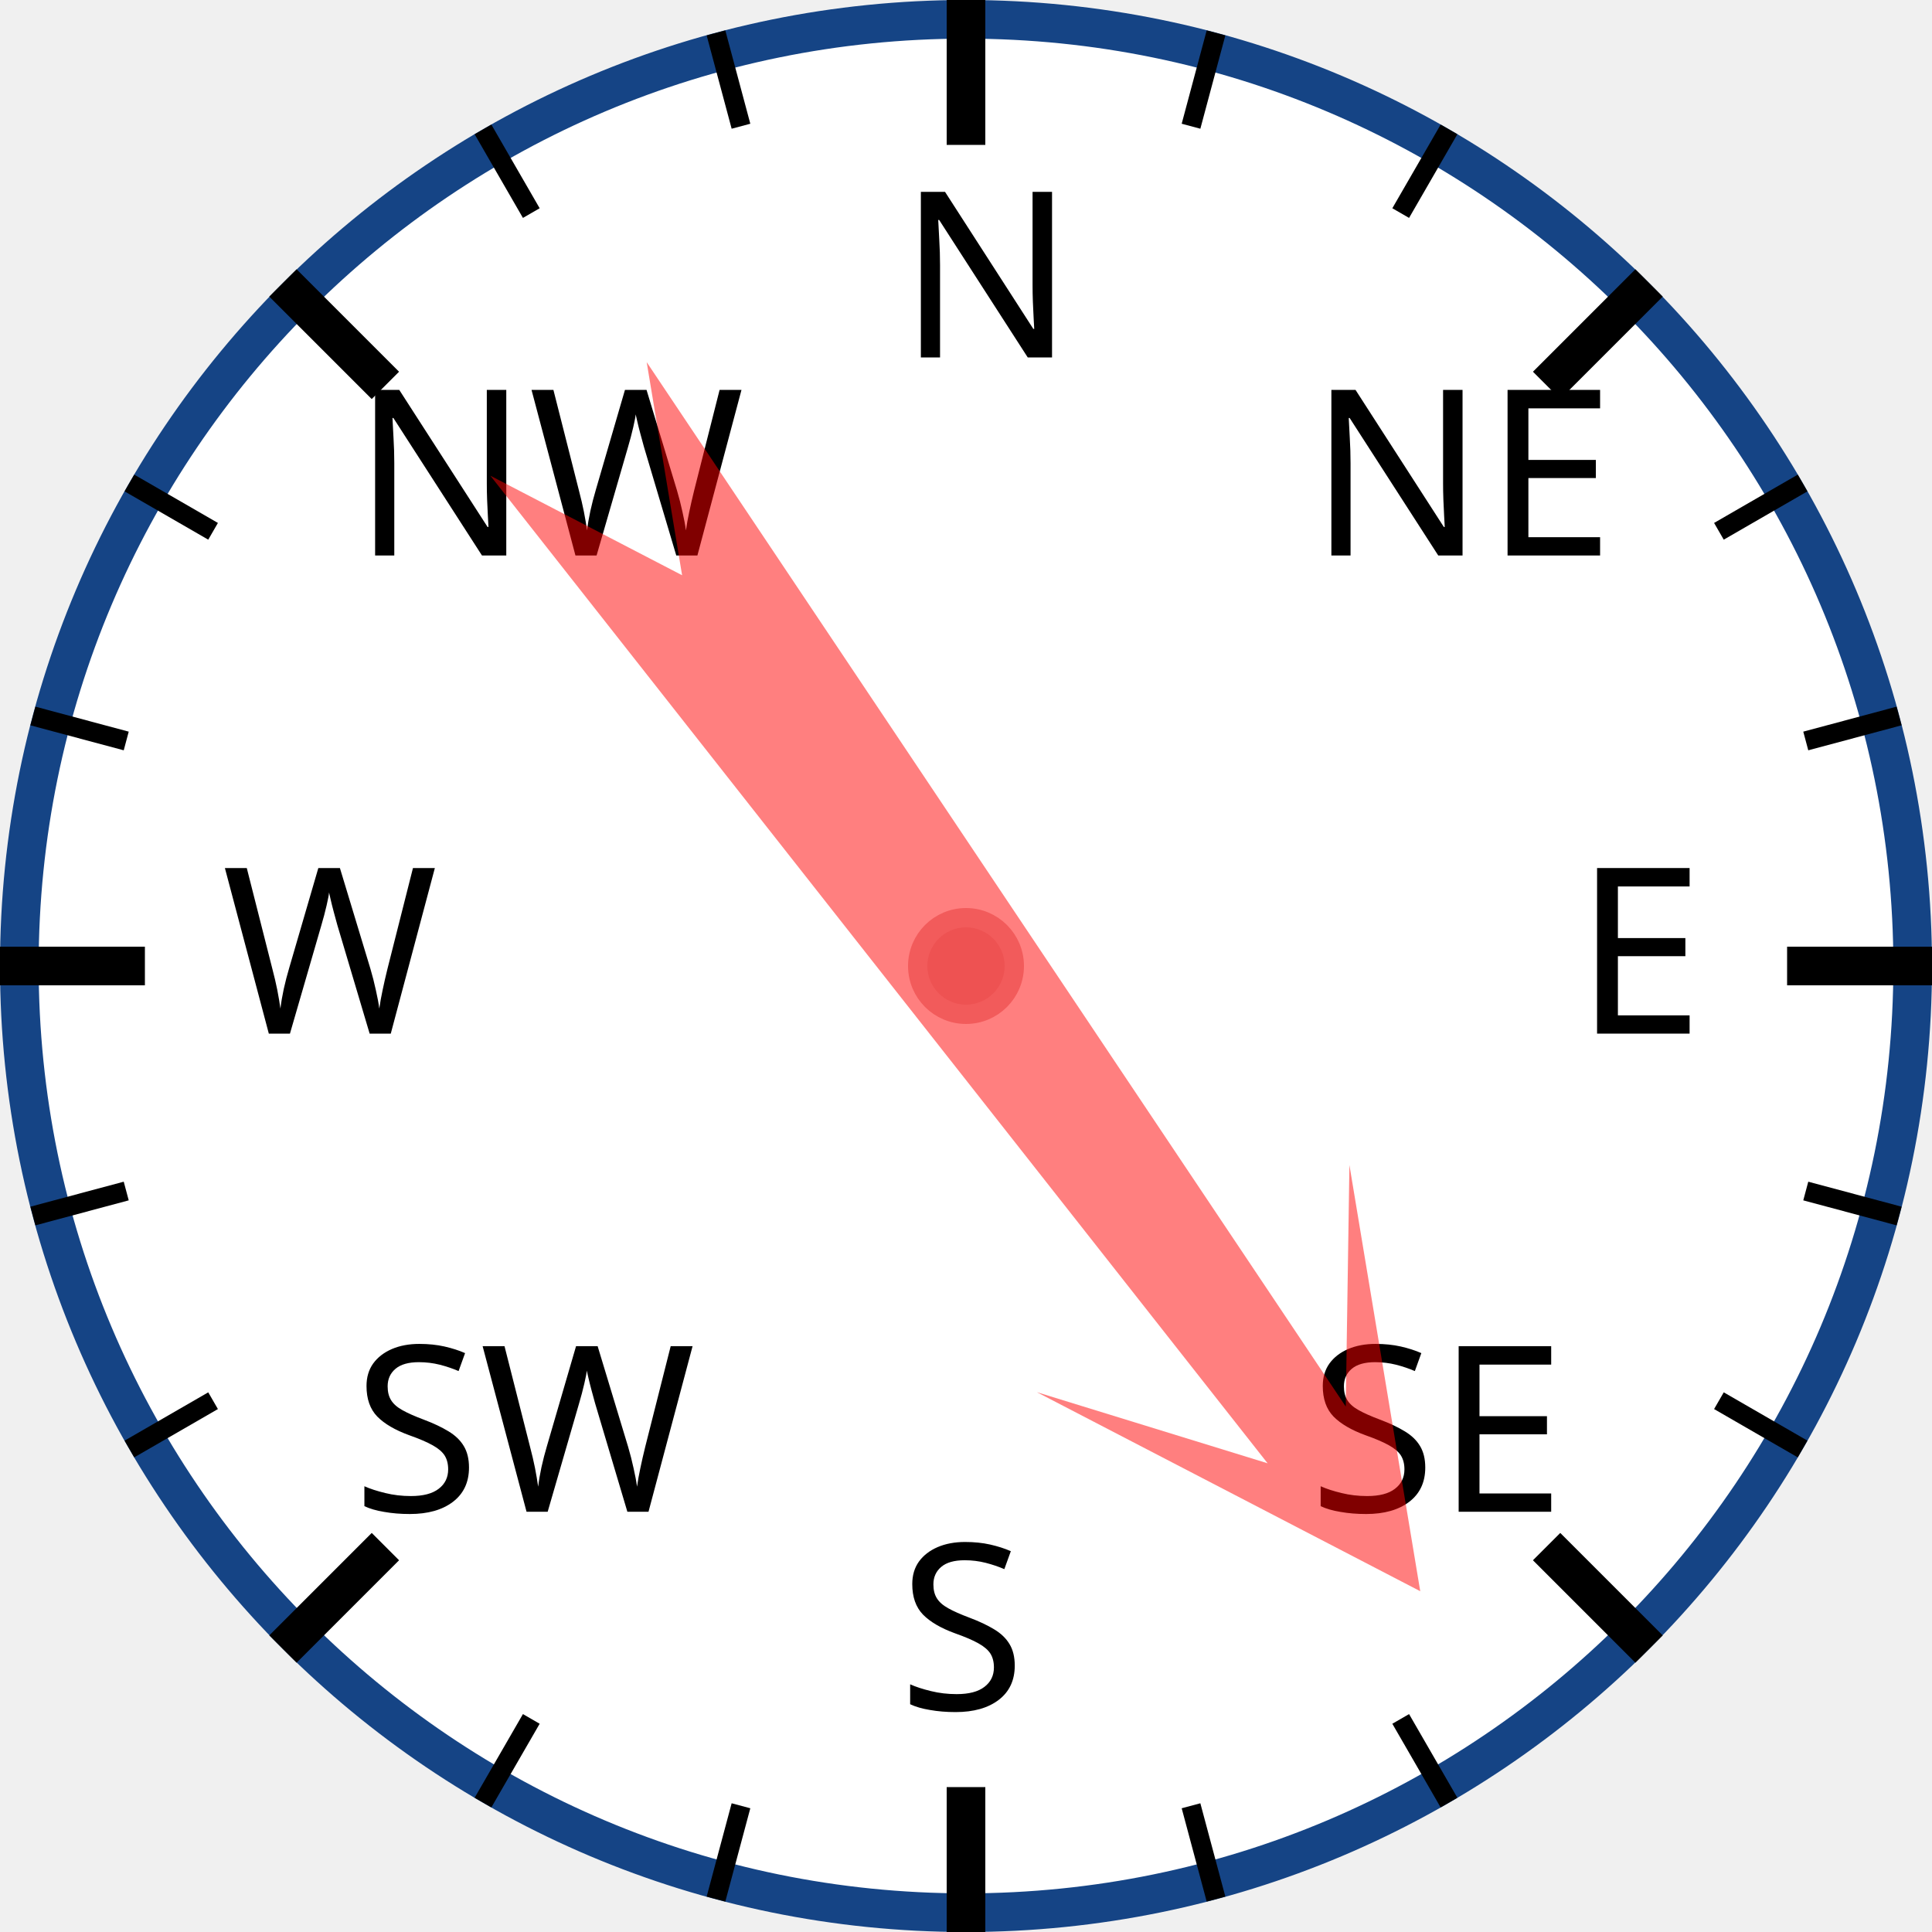
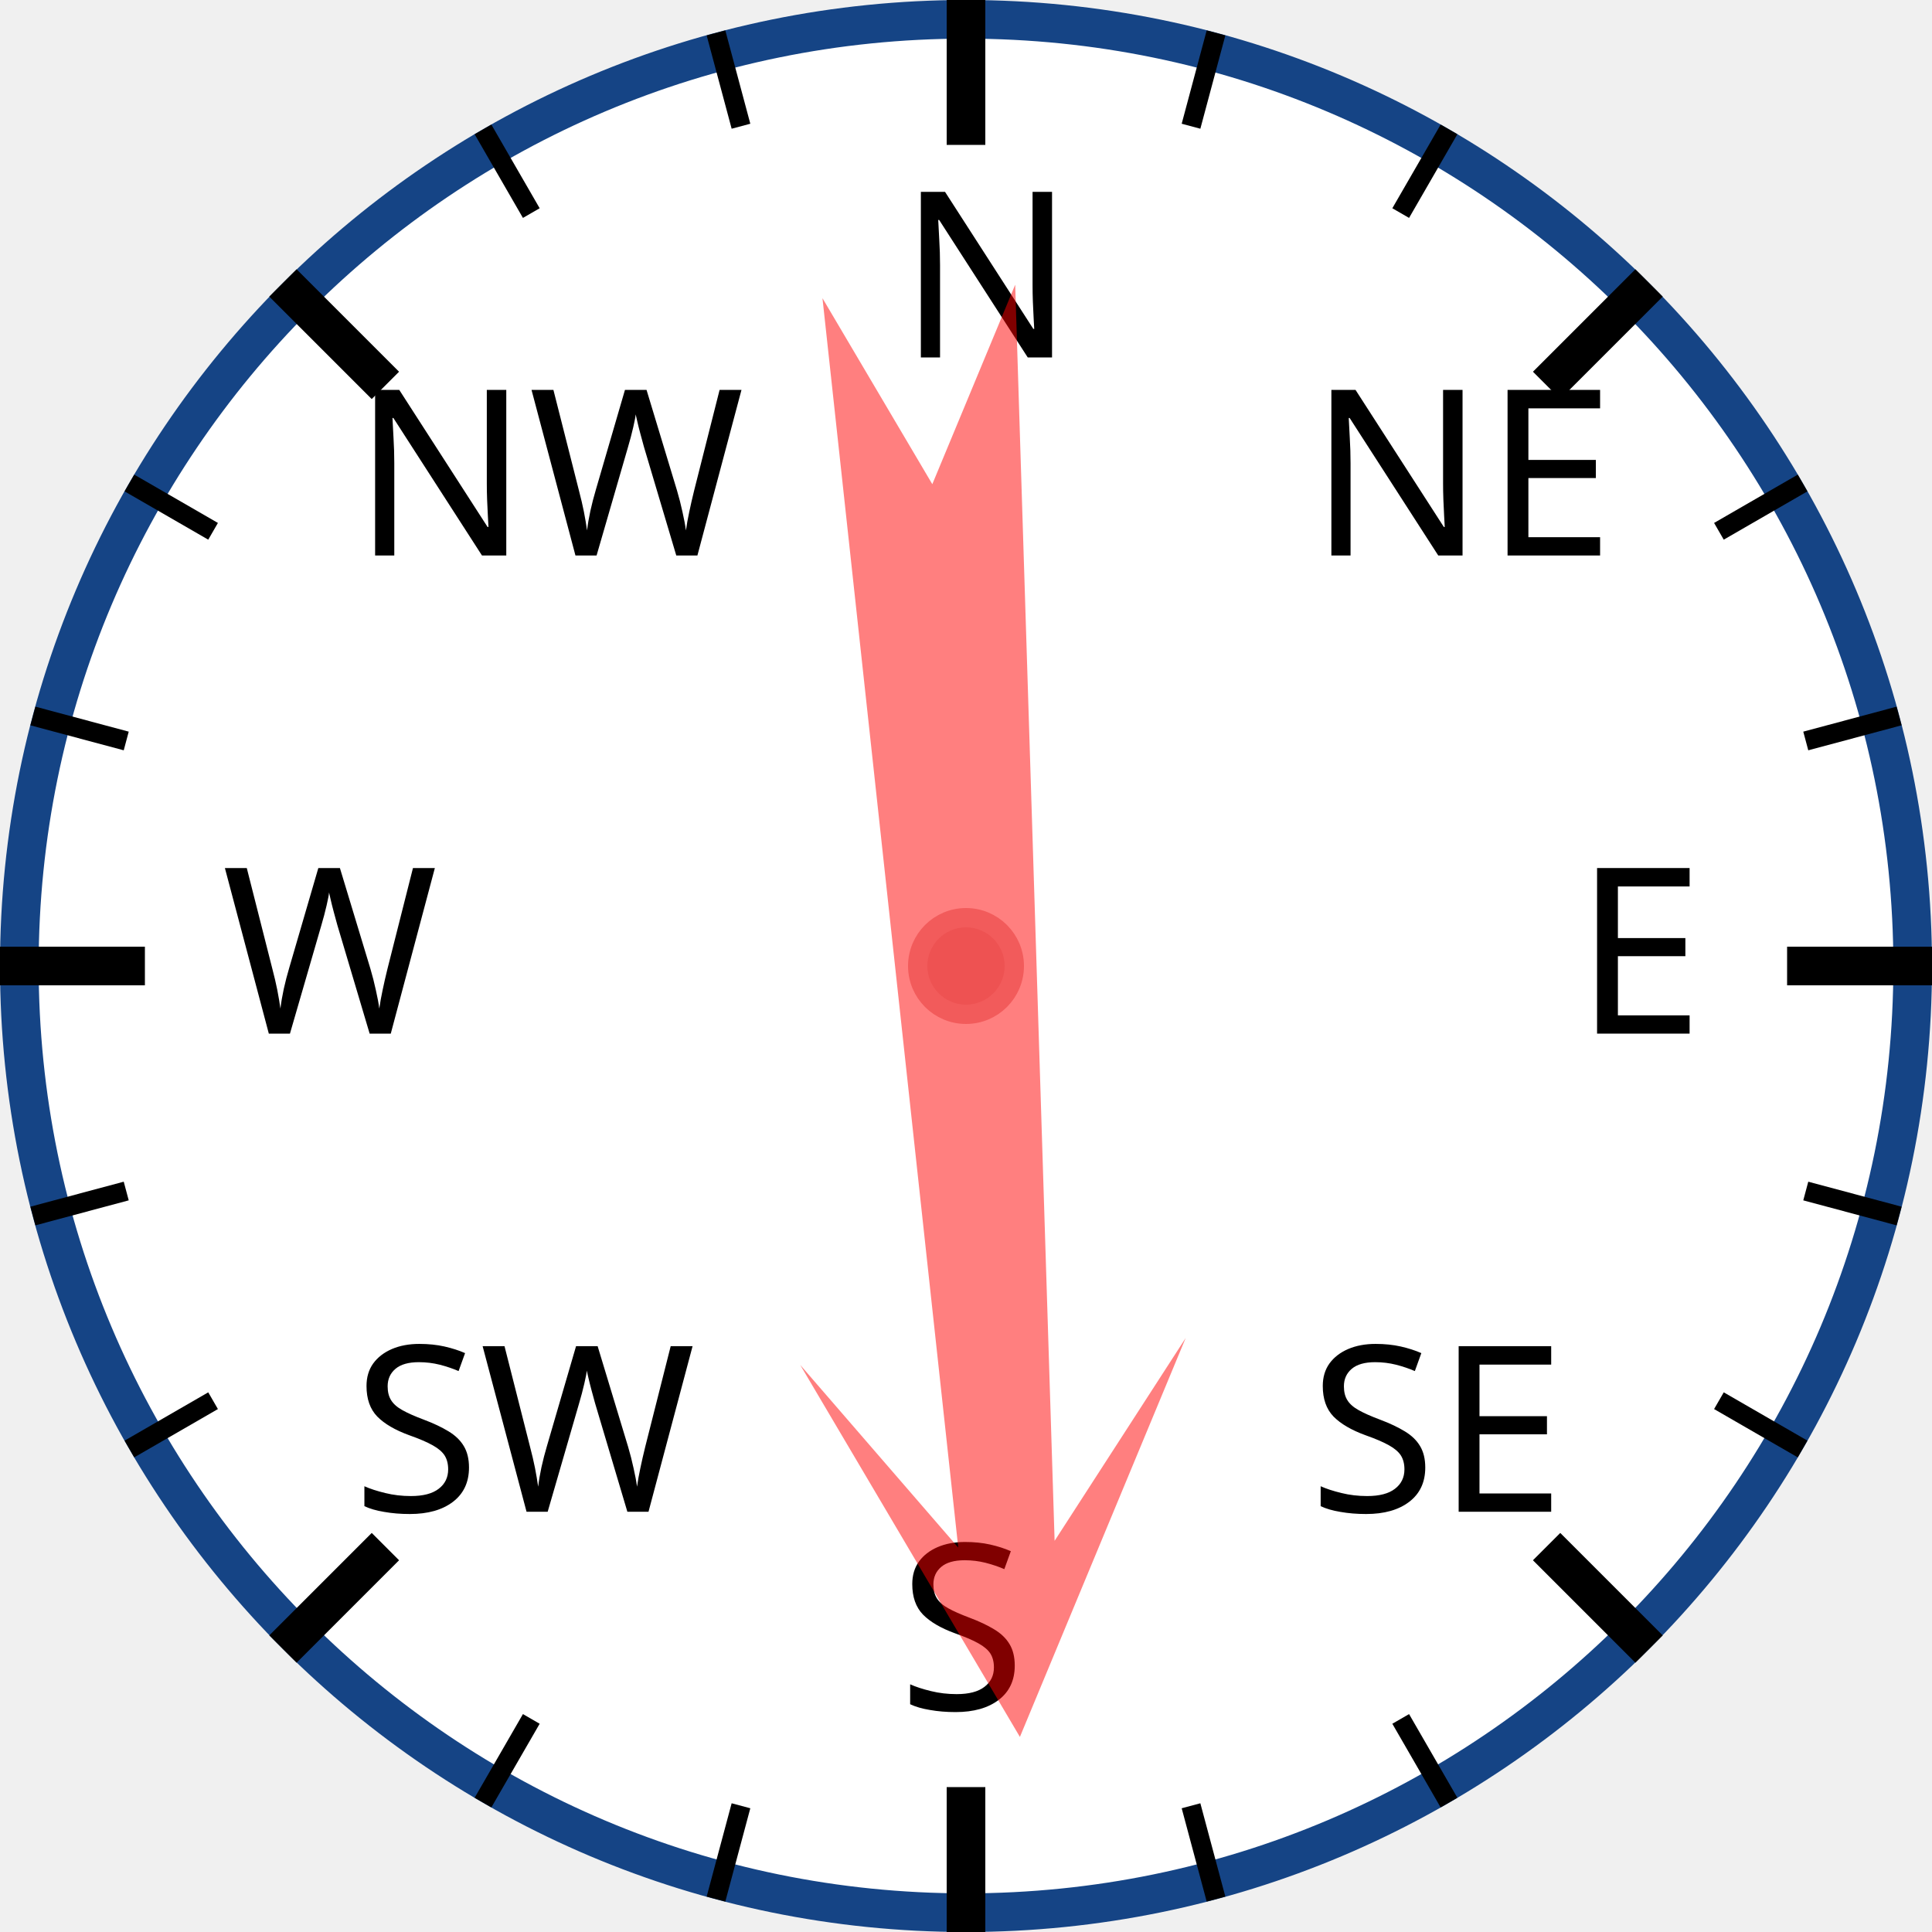
<svg xmlns="http://www.w3.org/2000/svg" width="120px" height="120px" viewBox="0 0 200 200">
  <circle cx="100" cy="100" r="98" style="fill: white; stroke: #154485; stroke-width: 4;" />
  <text x="93.0" y="37.0" style="font-family: sans-serif; font-size: 18pt;">N</text>
  <line x1="100.0" y1="0.0" x2="100.0" y2="15.0" style="stroke: black; stroke-width: 4;" />
  <line x1="74.118" y1="3.407" x2="76.706" y2="13.067" style="stroke: black; stroke-width: 2;" />
  <line x1="50" y1="13.397" x2="55" y2="22.058" style="stroke: black; stroke-width: 2;" />
  <text x="36.503" y="57.503" style="font-family: sans-serif; font-size: 18pt;">NW</text>
  <line x1="29.289" y1="29.289" x2="39.896" y2="39.896" style="stroke: black; stroke-width: 4;" />
  <line x1="13.397" y1="50" x2="22.058" y2="55" style="stroke: black; stroke-width: 2;" />
  <line x1="3.407" y1="74.118" x2="13.067" y2="76.706" style="stroke: black; stroke-width: 2;" />
  <text x="23.0" y="107.0" style="font-family: sans-serif; font-size: 18pt;">W</text>
  <line x1="0.0" y1="100.0" x2="15.0" y2="100.0" style="stroke: black; stroke-width: 4;" />
  <line x1="3.407" y1="125.882" x2="13.067" y2="123.294" style="stroke: black; stroke-width: 2;" />
  <line x1="13.397" y1="150" x2="22.058" y2="145" style="stroke: black; stroke-width: 2;" />
  <text x="36.503" y="156.497" style="font-family: sans-serif; font-size: 18pt;">SW</text>
  <line x1="29.289" y1="170.711" x2="39.896" y2="160.104" style="stroke: black; stroke-width: 4;" />
  <line x1="50" y1="186.603" x2="55" y2="177.942" style="stroke: black; stroke-width: 2;" />
  <line x1="74.118" y1="196.593" x2="76.706" y2="186.933" style="stroke: black; stroke-width: 2;" />
  <text x="93" y="177.0" style="font-family: sans-serif; font-size: 18pt;">S</text>
  <line x1="100" y1="200.0" x2="100" y2="185.0" style="stroke: black; stroke-width: 4;" />
  <line x1="125.882" y1="196.593" x2="123.294" y2="186.933" style="stroke: black; stroke-width: 2;" />
  <line x1="150.0" y1="186.603" x2="145.0" y2="177.942" style="stroke: black; stroke-width: 2;" />
  <text x="135.497" y="156.497" style="font-family: sans-serif; font-size: 18pt;">SE</text>
  <line x1="170.711" y1="170.711" x2="160.104" y2="160.104" style="stroke: black; stroke-width: 4;" />
  <line x1="186.603" y1="150" x2="177.942" y2="145" style="stroke: black; stroke-width: 2;" />
  <line x1="196.593" y1="125.882" x2="186.933" y2="123.294" style="stroke: black; stroke-width: 2;" />
  <text x="163.0" y="107" style="font-family: sans-serif; font-size: 18pt;">E</text>
  <line x1="200.0" y1="100" x2="185.0" y2="100" style="stroke: black; stroke-width: 4;" />
  <line x1="196.593" y1="74.118" x2="186.933" y2="76.706" style="stroke: black; stroke-width: 2;" />
  <line x1="186.603" y1="50" x2="177.942" y2="55" style="stroke: black; stroke-width: 2;" />
  <text x="135.497" y="57.503" style="font-family: sans-serif; font-size: 18pt;">NE</text>
  <line x1="170.711" y1="29.289" x2="160.104" y2="39.896" style="stroke: black; stroke-width: 4;" />
  <line x1="150" y1="13.397" x2="145" y2="22.058" style="stroke: black; stroke-width: 2;" />
  <line x1="125.882" y1="3.407" x2="123.294" y2="13.067" style="stroke: black; stroke-width: 2;" />
-   <polygon points="100 20 120 60 105 40 110 170 100 150 90 170 95 40 80 60" style="fill: red; fill-opacity: 0.5;" transform="rotate(144,100,100)" />
+   <polygon points="100 20 120 60 105 40 110 170 100 150 90 170 95 40 80 60" style="fill: red; fill-opacity: 0.5;" transform="rotate(176,100,100)" />
  <circle cx="100" cy="100" r="5" style="fill: #EE5252; stroke: #F25B5B; stroke-width: 2;" />
</svg>
